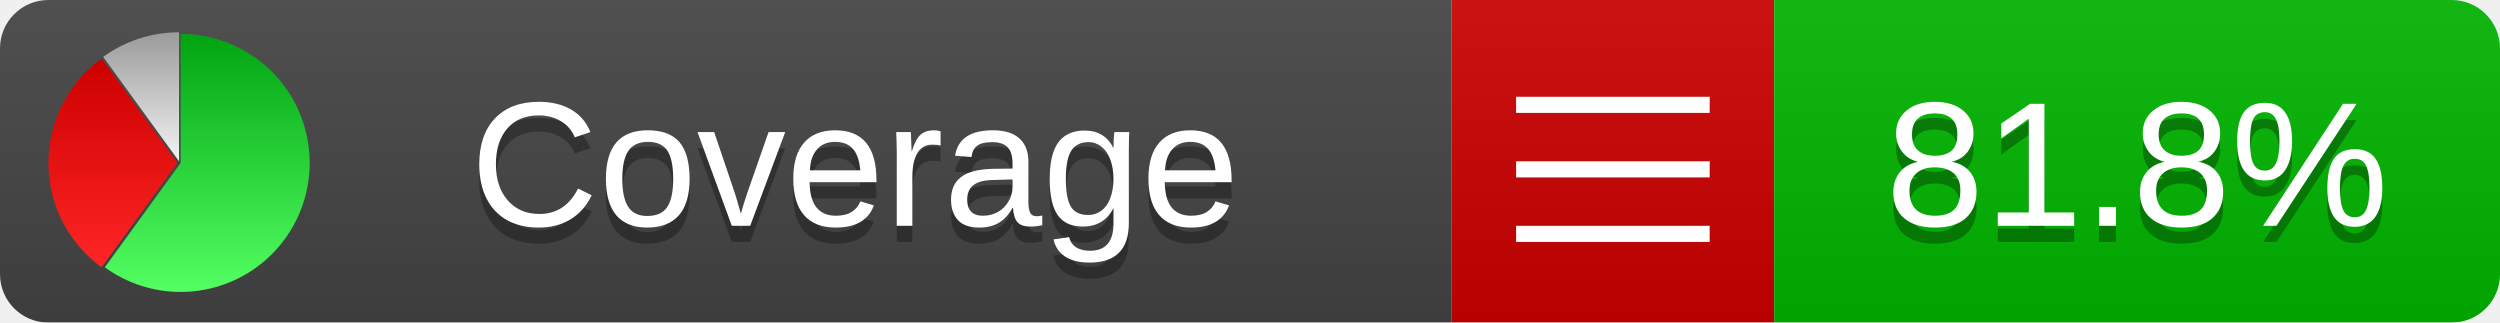
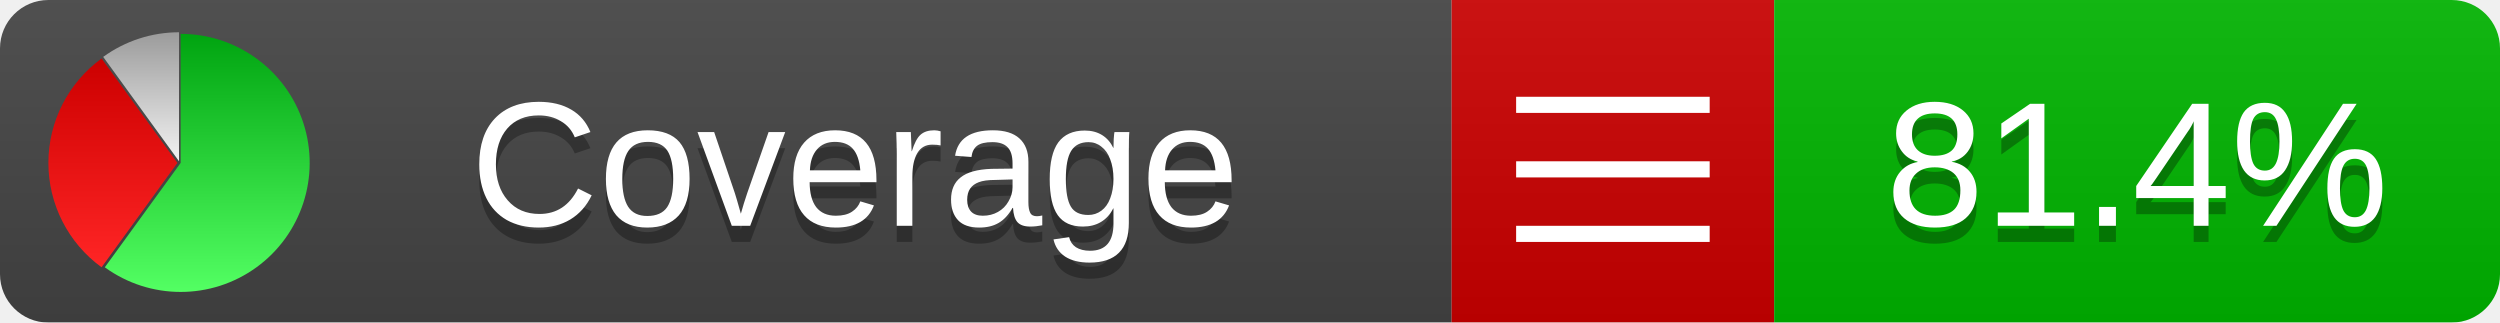
<svg xmlns="http://www.w3.org/2000/svg" xmlns:xlink="http://www.w3.org/1999/xlink" width="155" height="20">
  <style type="text/css">
          
            @keyframes fadeout {
              0 % { visibility: visible; opacity: 1; }
              40% { visibility: visible; opacity: 1; }
              50% { visibility: hidden; opacity: 0; }
              90% { visibility: hidden; opacity: 0; }
              100% { visibility: visible; opacity: 1; }
            }
            @keyframes fadein {
              0% { visibility: hidden; opacity: 0; }
              40% { visibility: hidden; opacity: 0; }
              50% { visibility: visible; opacity: 1; }
              90% { visibility: visible; opacity: 1; }
              100% { visibility: hidden; opacity: 0; }
            }
            .linecoverage {
                animation-duration: 10s;
                animation-name: fadeout;
                animation-iteration-count: infinite;
            }
            .branchcoverage {
                animation-duration: 10s;
                animation-name: fadein;
                animation-iteration-count: infinite;
            }
          
    </style>
  <defs>
    <linearGradient id="gradient" x2="0" y2="100%">
      <stop offset="0" stop-color="#bbb" stop-opacity=".1" />
      <stop offset="1" stop-opacity=".1" />
    </linearGradient>
    <linearGradient id="green" x2="0" y2="100%">
      <stop offset="0" stop-color="#00A410" />
      <stop offset="1" stop-color="#53FF63" />
    </linearGradient>
    <linearGradient id="red" x2="0" y2="100%">
      <stop offset="0" stop-color="#C00" />
      <stop offset="1" stop-color="#FF2525" />
    </linearGradient>
    <linearGradient id="gray" x2="0" y2="100%">
      <stop offset="0" stop-color="#9B9B9B" />
      <stop offset="1" stop-color="#F3F3F3" />
    </linearGradient>
    <mask id="mask">
      <rect width="155" height="20" rx="3" fill="#fff" />
    </mask>
    <g id="icon">
      <path style="fill:url(#green);" d="M205,202.5 l0,-200 a200,200 0 1,1 -117.558,361.803 z" />
      <path style="fill:url(#red);" d="M200,202.5 l-117.558,161.803 a200,200 0 0,1 0,-323.607 z" />
      <path style="fill:url(#gray);" d="M202.5,200 l-117.558,-161.803 a200,200 0 0,1 117.558,-38.196 z" />
    </g>
  </defs>
  <g mask="url(#mask)">
    <rect x="0" y="0" width="90" height="20" fill="#444" />
    <rect x="90" y="0" width="20" height="20" fill="#c00" />
    <rect x="110" y="0" width="45" height="20" fill="#00B600" />
    <rect x="0" y="0" width="155" height="20" fill="url(#gradient)" />
  </g>
  <g>
    <path class="" stroke="#fff" d="M94 6.5 h12 M94 10.5 h12 M94 14.5 h12" />
  </g>
  <g fill="#fff" text-anchor="middle" font-family="Verdana,Arial,Geneva,sans-serif" font-size="11">
    <a xlink:href="https://github.com/danielpalme/ReportGenerator" target="_top">
      <use xlink:href="#icon" transform="translate(3,2) scale(.04)" />
    </a>
    <text x="53" y="15" fill="#010101" fill-opacity=".3">Coverage</text>
    <text x="53" y="14" fill="#fff">Coverage</text>
-     <text class="" x="132.5" y="15" fill="#010101" fill-opacity=".3">81.8%</text>
-     <text class="" x="132.5" y="14">81.8%</text>
+     <text class="" x="132.5" y="15" fill="#010101" fill-opacity=".3">81.4%</text>
+     <text class="" x="132.5" y="14">81.4%</text>
  </g>
  <g>
    <rect class="" x="90" y="0" width="65" height="20" fill-opacity="0" />
  </g>
</svg>
